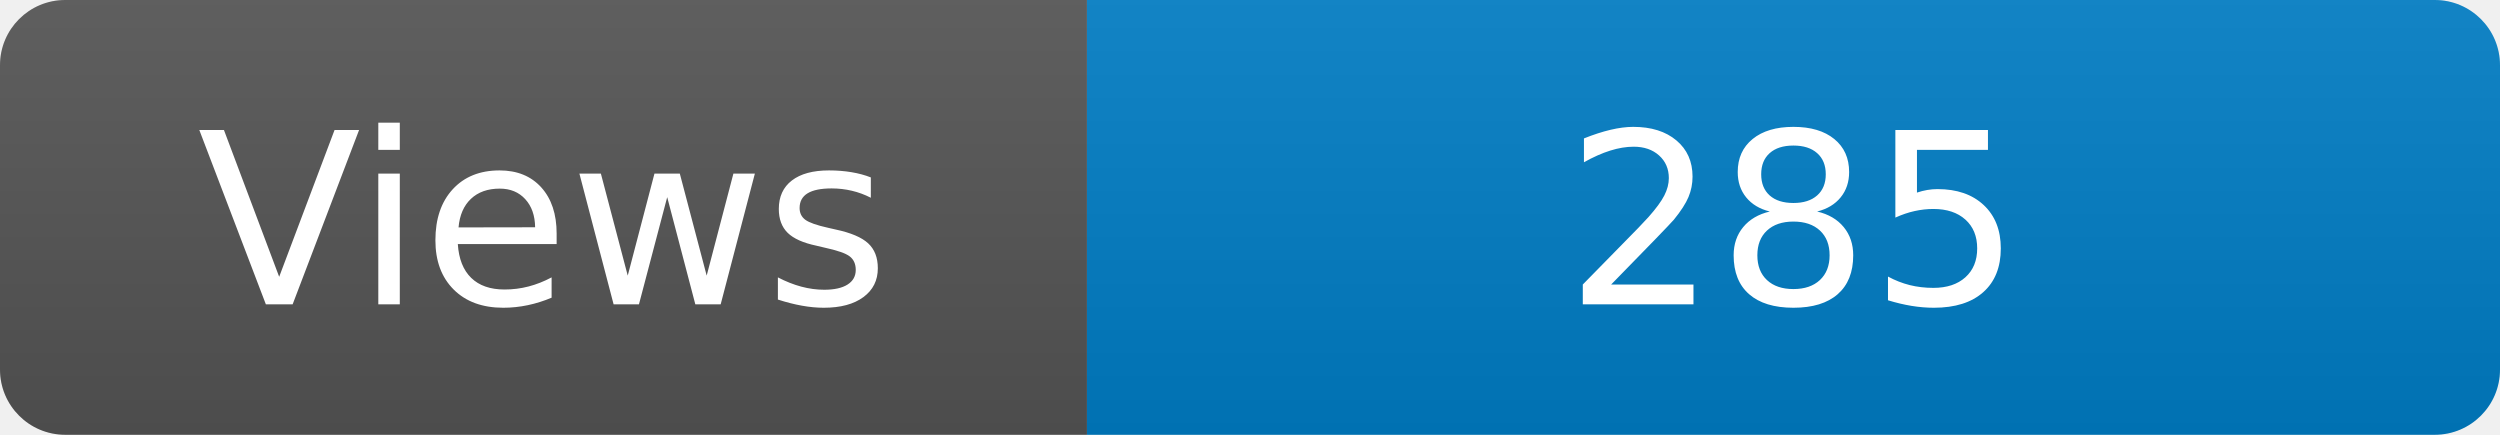
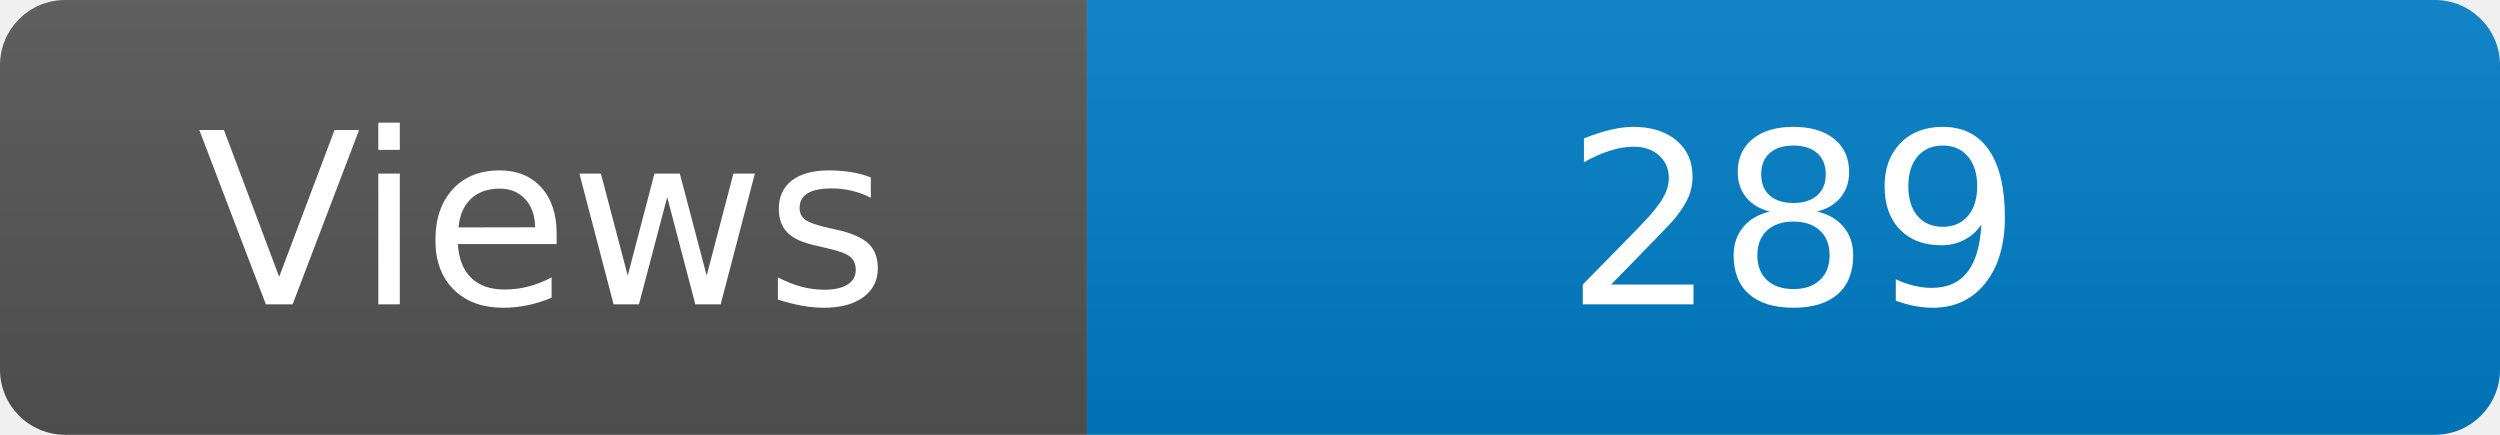
<svg xmlns="http://www.w3.org/2000/svg" width="115" height="20" role="img" aria-label="Maintained?: yes">
  <linearGradient id="s" x2="0" y2="100%">
    <stop offset="0" stop-color="#bbb" stop-opacity=".1" />
    <stop offset="1" stop-opacity=".1" />
  </linearGradient>
  <clipPath id="r">
    <rect width="115" height="20" rx="3" fill="#fff" />
  </clipPath>
  <g clip-path="url(#r)">
    <rect width="50" height="20" fill="#555" />
    <rect x="50" width="160" height="20" fill="#007ec6" />
    <rect width="115" height="20" fill="url(#s)" />
  </g>
  <g fill="#fff" text-anchor="middle" font-family="Verdana,Geneva,DejaVu Sans,sans-serif" font-size="110">
    <text x="250" y="140" transform="scale(.1)" fill="#fff">Views</text>
-     <text x="825" y="140" transform="scale(.1)" fill="#fff">285</text>
+     <text x="825" y="140" transform="scale(.1)" fill="#fff">289</text>
  </g>
</svg>
